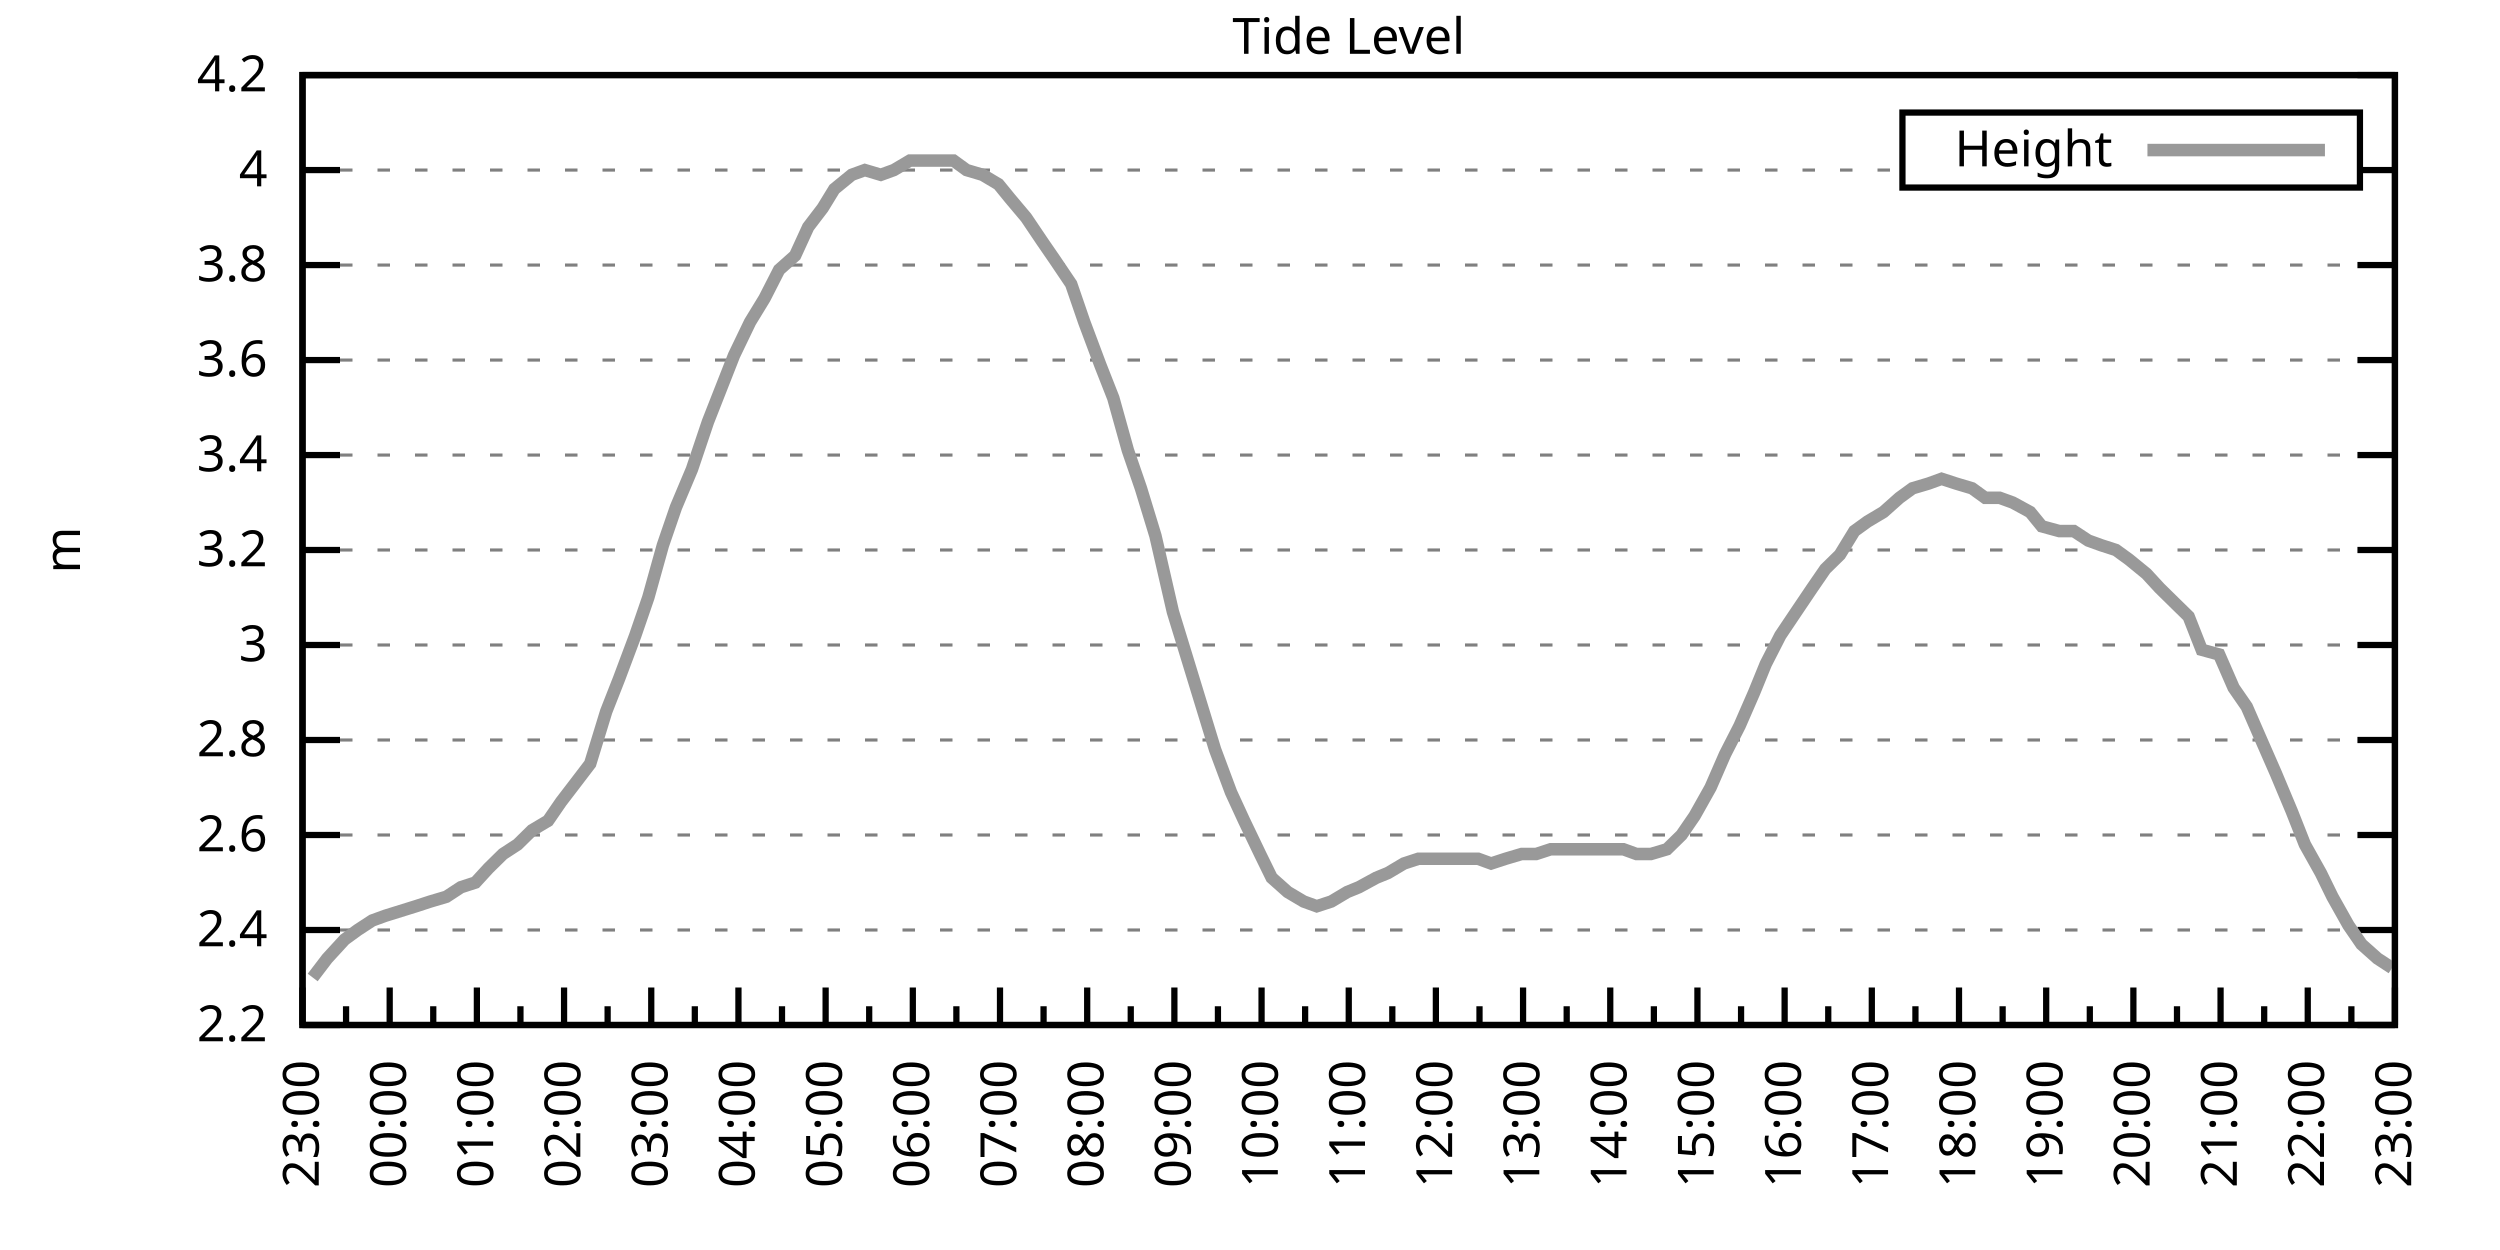
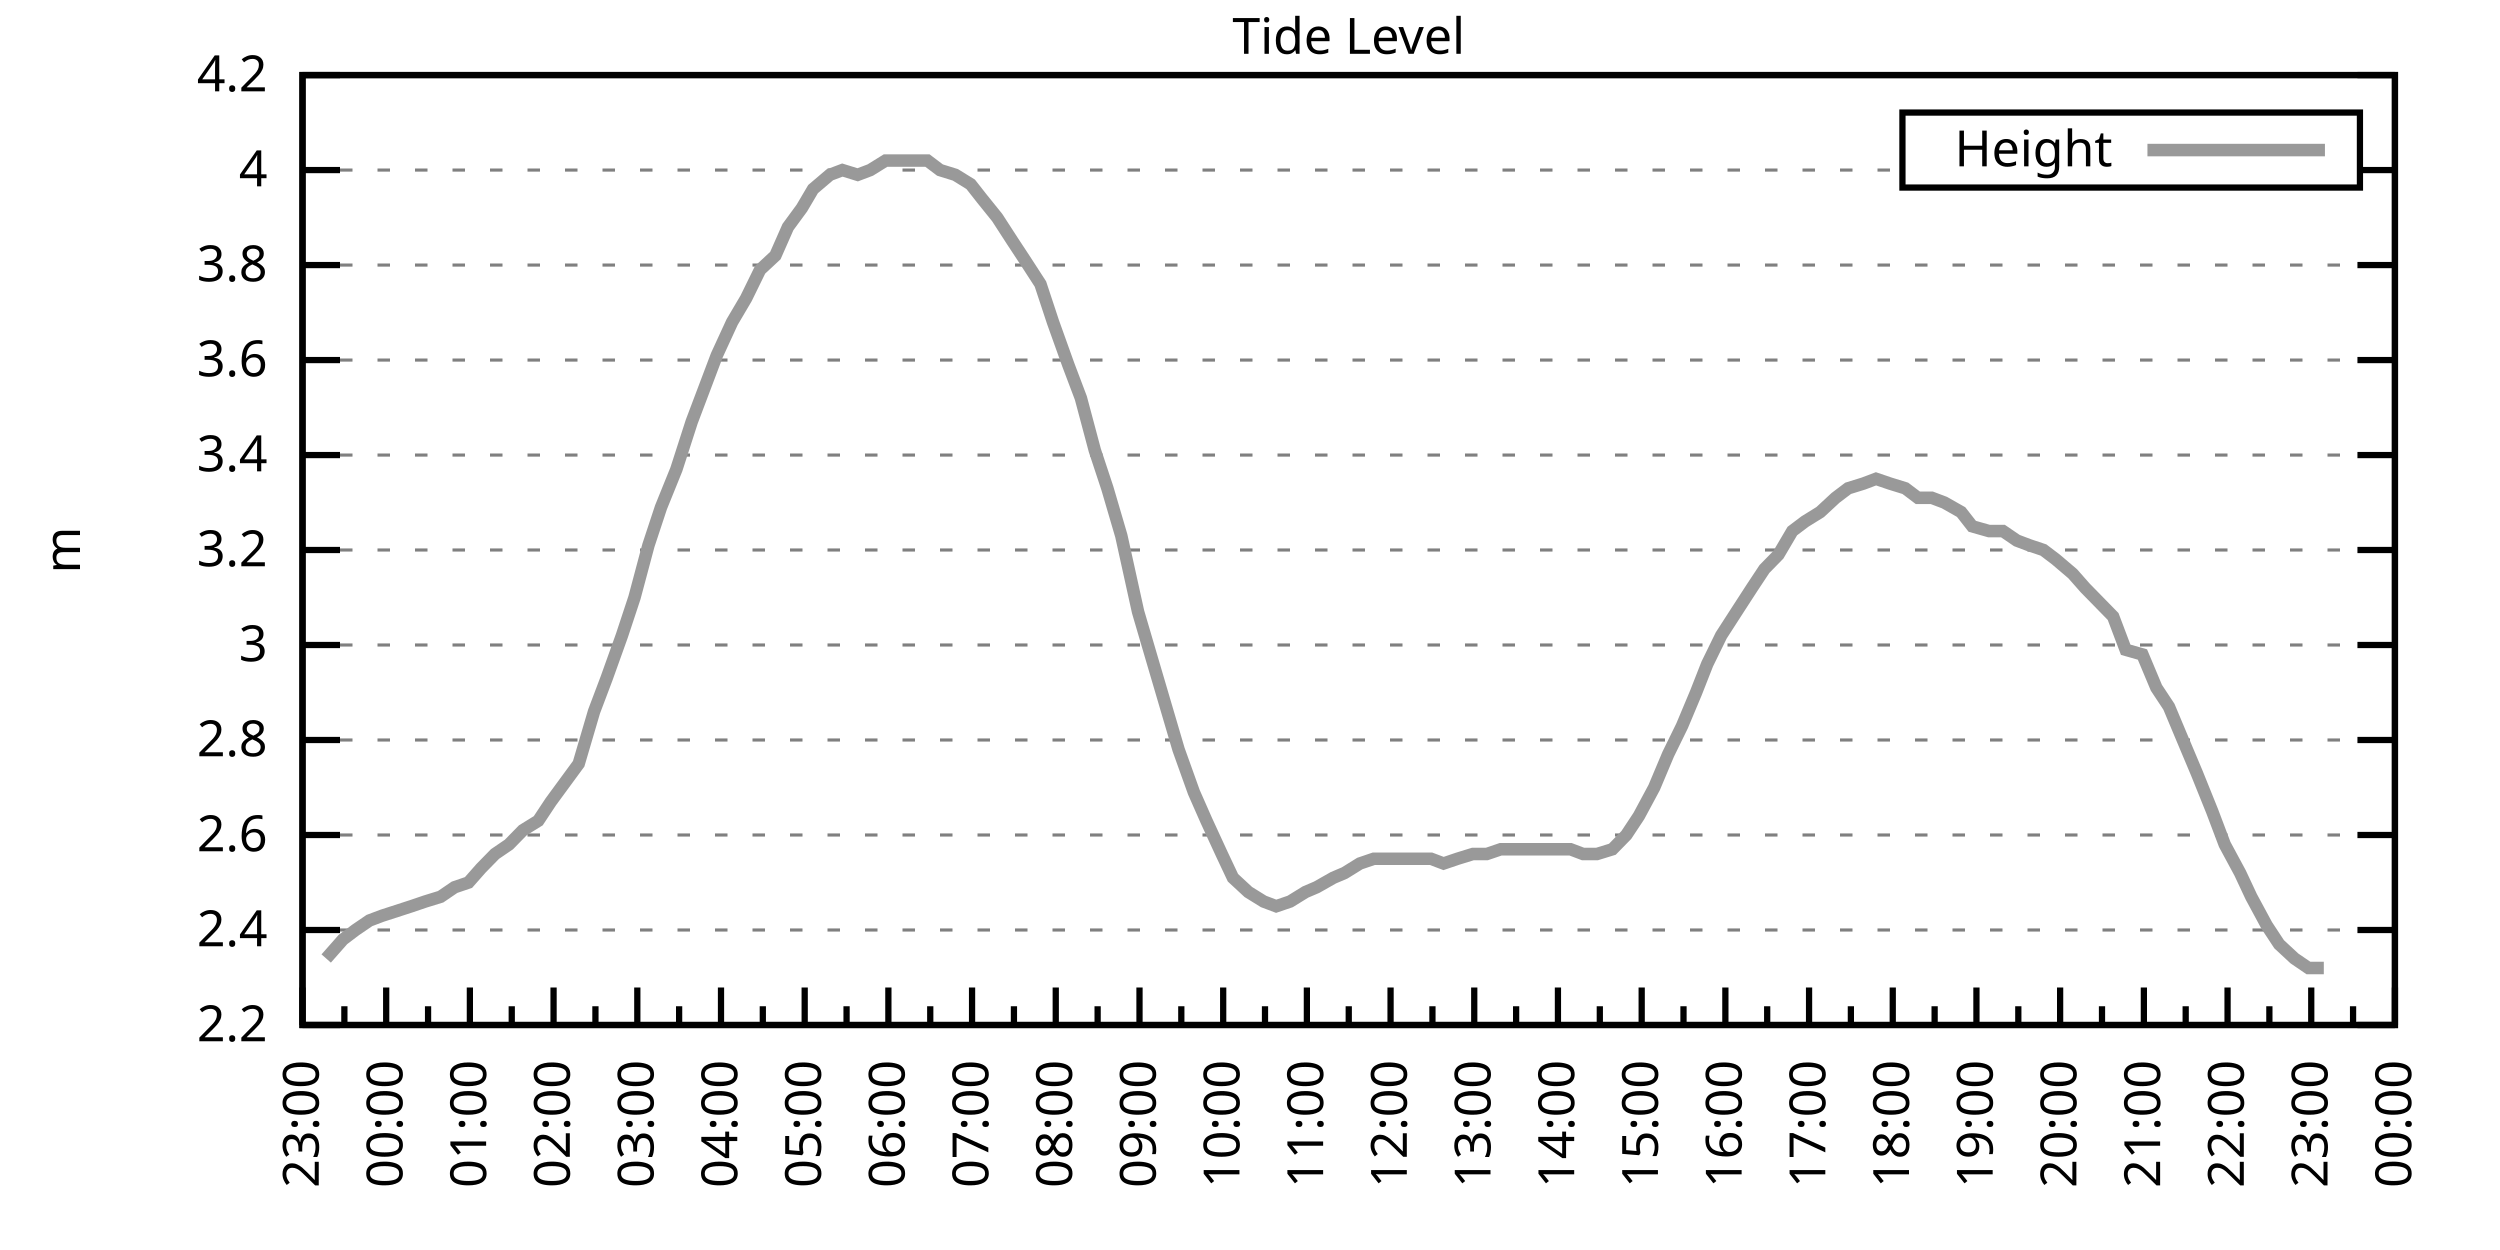
<svg xmlns="http://www.w3.org/2000/svg" xmlns:xlink="http://www.w3.org/1999/xlink" width="400" height="200" viewBox="0 0 400 200">
  <g id="gnuplot_canvas">
    <rect x="0" y="0" width="400" height="200" fill="none" />
    <defs>
      <circle id="gpDot" r="0.5" stroke-width="0.5" stroke="currentColor" />
      <path id="gpPt0" stroke-width="0.333" stroke="currentColor" d="M-1,0 h2 M0,-1 v2" />
      <path id="gpPt1" stroke-width="0.333" stroke="currentColor" d="M-1,-1 L1,1 M1,-1 L-1,1" />
      <path id="gpPt2" stroke-width="0.333" stroke="currentColor" d="M-1,0 L1,0 M0,-1 L0,1 M-1,-1 L1,1 M-1,1 L1,-1" />
      <rect id="gpPt3" stroke-width="0.333" stroke="currentColor" x="-1" y="-1" width="2" height="2" />
      <rect id="gpPt4" stroke-width="0.333" stroke="currentColor" fill="currentColor" x="-1" y="-1" width="2" height="2" />
      <circle id="gpPt5" stroke-width="0.333" stroke="currentColor" cx="0" cy="0" r="1" />
      <use xlink:href="#gpPt5" id="gpPt6" fill="currentColor" stroke="none" />
      <path id="gpPt7" stroke-width="0.333" stroke="currentColor" d="M0,-1.33 L-1.33,0.67 L1.33,0.67 z" />
      <use xlink:href="#gpPt7" id="gpPt8" fill="currentColor" stroke="none" />
      <use xlink:href="#gpPt7" id="gpPt9" stroke="currentColor" transform="rotate(180)" />
      <use xlink:href="#gpPt9" id="gpPt10" fill="currentColor" stroke="none" />
      <use xlink:href="#gpPt3" id="gpPt11" stroke="currentColor" transform="rotate(45)" />
      <use xlink:href="#gpPt11" id="gpPt12" fill="currentColor" stroke="none" />
      <path id="gpPt13" stroke-width="0.333" stroke="currentColor" d="M0,1.330 L1.265,0.411 L0.782,-1.067 L-0.782,-1.076 L-1.265,0.411 z" />
      <use xlink:href="#gpPt13" id="gpPt14" fill="currentColor" stroke="none" />
      <filter id="textbox" filterUnits="objectBoundingBox" x="0" y="0" height="1" width="1">
        <feFlood flood-color="white" flood-opacity="1" result="bgnd" />
        <feComposite in="SourceGraphic" in2="bgnd" operator="atop" />
      </filter>
      <filter id="greybox" filterUnits="objectBoundingBox" x="0" y="0" height="1" width="1">
        <feFlood flood-color="lightgrey" flood-opacity="1" result="grey" />
        <feComposite in="SourceGraphic" in2="grey" operator="atop" />
      </filter>
    </defs>
    <g fill="none" color="white" stroke="currentColor" stroke-width="1.00" stroke-linecap="butt" stroke-linejoin="miter">
</g>
    <g fill="none" color="black" stroke="currentColor" stroke-width="1.00" stroke-linecap="butt" stroke-linejoin="miter">
      <g stroke="none" shape-rendering="crispEdges">
        <polygon fill="rgb(255, 255, 255)" points="48.40,164.00 383.18,164.00 383.18,12.02 48.40,12.02 " />
      </g>
    </g>
    <g fill="none" color="black" stroke="currentColor" stroke-width="1.00" stroke-linecap="butt" stroke-linejoin="miter">
</g>
    <g fill="none" color="black" stroke="black" stroke-width="0.50" stroke-linecap="butt" stroke-linejoin="miter">
</g>
    <g fill="none" color="gray" stroke="currentColor" stroke-width="0.50" stroke-linecap="butt" stroke-linejoin="miter">
      <path stroke="gray" stroke-dasharray="2,4" class="gridline" d="M48.40,164.00 L383.19,164.00  " />
    </g>
    <g fill="none" color="gray" stroke="gray" stroke-width="1.00" stroke-linecap="butt" stroke-linejoin="miter">
</g>
    <g fill="none" color="black" stroke="currentColor" stroke-width="1.00" stroke-linecap="butt" stroke-linejoin="miter">
      <path stroke="black" d="M48.40,164.00 L54.40,164.00 M383.19,164.00 L377.19,164.00  " />
      <g transform="translate(42.80,166.60)" stroke="none" fill="black" font-family="Sans" font-size="8.00" text-anchor="end">
        <text>
          <tspan font-family="Sans"> 2.2</tspan>
        </text>
      </g>
    </g>
    <g fill="none" color="black" stroke="currentColor" stroke-width="1.00" stroke-linecap="butt" stroke-linejoin="miter">
</g>
    <g fill="none" color="black" stroke="black" stroke-width="0.50" stroke-linecap="butt" stroke-linejoin="miter">
</g>
    <g fill="none" color="gray" stroke="currentColor" stroke-width="0.50" stroke-linecap="butt" stroke-linejoin="miter">
      <path stroke="gray" stroke-dasharray="2,4" class="gridline" d="M48.40,148.80 L383.19,148.80  " />
    </g>
    <g fill="none" color="gray" stroke="gray" stroke-width="1.00" stroke-linecap="butt" stroke-linejoin="miter">
</g>
    <g fill="none" color="black" stroke="currentColor" stroke-width="1.00" stroke-linecap="butt" stroke-linejoin="miter">
      <path stroke="black" d="M48.40,148.80 L54.40,148.80 M383.19,148.80 L377.19,148.80  " />
      <g transform="translate(42.80,151.40)" stroke="none" fill="black" font-family="Sans" font-size="8.00" text-anchor="end">
        <text>
          <tspan font-family="Sans"> 2.4</tspan>
        </text>
      </g>
    </g>
    <g fill="none" color="black" stroke="currentColor" stroke-width="1.00" stroke-linecap="butt" stroke-linejoin="miter">
</g>
    <g fill="none" color="black" stroke="black" stroke-width="0.50" stroke-linecap="butt" stroke-linejoin="miter">
</g>
    <g fill="none" color="gray" stroke="currentColor" stroke-width="0.50" stroke-linecap="butt" stroke-linejoin="miter">
      <path stroke="gray" stroke-dasharray="2,4" class="gridline" d="M48.40,133.60 L383.19,133.60  " />
    </g>
    <g fill="none" color="gray" stroke="gray" stroke-width="1.00" stroke-linecap="butt" stroke-linejoin="miter">
</g>
    <g fill="none" color="black" stroke="currentColor" stroke-width="1.00" stroke-linecap="butt" stroke-linejoin="miter">
      <path stroke="black" d="M48.40,133.60 L54.40,133.60 M383.19,133.60 L377.19,133.60  " />
      <g transform="translate(42.80,136.20)" stroke="none" fill="black" font-family="Sans" font-size="8.00" text-anchor="end">
        <text>
          <tspan font-family="Sans"> 2.6</tspan>
        </text>
      </g>
    </g>
    <g fill="none" color="black" stroke="currentColor" stroke-width="1.00" stroke-linecap="butt" stroke-linejoin="miter">
</g>
    <g fill="none" color="black" stroke="black" stroke-width="0.50" stroke-linecap="butt" stroke-linejoin="miter">
</g>
    <g fill="none" color="gray" stroke="currentColor" stroke-width="0.50" stroke-linecap="butt" stroke-linejoin="miter">
      <path stroke="gray" stroke-dasharray="2,4" class="gridline" d="M48.40,118.40 L383.19,118.40  " />
    </g>
    <g fill="none" color="gray" stroke="gray" stroke-width="1.00" stroke-linecap="butt" stroke-linejoin="miter">
</g>
    <g fill="none" color="black" stroke="currentColor" stroke-width="1.00" stroke-linecap="butt" stroke-linejoin="miter">
      <path stroke="black" d="M48.40,118.40 L54.40,118.40 M383.19,118.40 L377.19,118.40  " />
      <g transform="translate(42.80,121.00)" stroke="none" fill="black" font-family="Sans" font-size="8.00" text-anchor="end">
        <text>
          <tspan font-family="Sans"> 2.8</tspan>
        </text>
      </g>
    </g>
    <g fill="none" color="black" stroke="currentColor" stroke-width="1.00" stroke-linecap="butt" stroke-linejoin="miter">
</g>
    <g fill="none" color="black" stroke="black" stroke-width="0.50" stroke-linecap="butt" stroke-linejoin="miter">
</g>
    <g fill="none" color="gray" stroke="currentColor" stroke-width="0.50" stroke-linecap="butt" stroke-linejoin="miter">
      <path stroke="gray" stroke-dasharray="2,4" class="gridline" d="M48.40,103.20 L383.19,103.20  " />
    </g>
    <g fill="none" color="gray" stroke="gray" stroke-width="1.00" stroke-linecap="butt" stroke-linejoin="miter">
</g>
    <g fill="none" color="black" stroke="currentColor" stroke-width="1.00" stroke-linecap="butt" stroke-linejoin="miter">
      <path stroke="black" d="M48.40,103.20 L54.40,103.20 M383.19,103.20 L377.19,103.20  " />
      <g transform="translate(42.80,105.80)" stroke="none" fill="black" font-family="Sans" font-size="8.00" text-anchor="end">
        <text>
          <tspan font-family="Sans"> 3</tspan>
        </text>
      </g>
    </g>
    <g fill="none" color="black" stroke="currentColor" stroke-width="1.00" stroke-linecap="butt" stroke-linejoin="miter">
</g>
    <g fill="none" color="black" stroke="black" stroke-width="0.50" stroke-linecap="butt" stroke-linejoin="miter">
</g>
    <g fill="none" color="gray" stroke="currentColor" stroke-width="0.50" stroke-linecap="butt" stroke-linejoin="miter">
      <path stroke="gray" stroke-dasharray="2,4" class="gridline" d="M48.40,88.00 L383.19,88.00  " />
    </g>
    <g fill="none" color="gray" stroke="gray" stroke-width="1.00" stroke-linecap="butt" stroke-linejoin="miter">
</g>
    <g fill="none" color="black" stroke="currentColor" stroke-width="1.00" stroke-linecap="butt" stroke-linejoin="miter">
      <path stroke="black" d="M48.40,88.00 L54.40,88.00 M383.19,88.00 L377.19,88.00  " />
      <g transform="translate(42.80,90.60)" stroke="none" fill="black" font-family="Sans" font-size="8.00" text-anchor="end">
        <text>
          <tspan font-family="Sans"> 3.2</tspan>
        </text>
      </g>
    </g>
    <g fill="none" color="black" stroke="currentColor" stroke-width="1.00" stroke-linecap="butt" stroke-linejoin="miter">
</g>
    <g fill="none" color="black" stroke="black" stroke-width="0.50" stroke-linecap="butt" stroke-linejoin="miter">
</g>
    <g fill="none" color="gray" stroke="currentColor" stroke-width="0.50" stroke-linecap="butt" stroke-linejoin="miter">
      <path stroke="gray" stroke-dasharray="2,4" class="gridline" d="M48.40,72.81 L383.19,72.81  " />
    </g>
    <g fill="none" color="gray" stroke="gray" stroke-width="1.00" stroke-linecap="butt" stroke-linejoin="miter">
</g>
    <g fill="none" color="black" stroke="currentColor" stroke-width="1.00" stroke-linecap="butt" stroke-linejoin="miter">
      <path stroke="black" d="M48.40,72.81 L54.40,72.81 M383.19,72.81 L377.19,72.81  " />
      <g transform="translate(42.80,75.41)" stroke="none" fill="black" font-family="Sans" font-size="8.00" text-anchor="end">
        <text>
          <tspan font-family="Sans"> 3.4</tspan>
        </text>
      </g>
    </g>
    <g fill="none" color="black" stroke="currentColor" stroke-width="1.00" stroke-linecap="butt" stroke-linejoin="miter">
</g>
    <g fill="none" color="black" stroke="black" stroke-width="0.50" stroke-linecap="butt" stroke-linejoin="miter">
</g>
    <g fill="none" color="gray" stroke="currentColor" stroke-width="0.50" stroke-linecap="butt" stroke-linejoin="miter">
      <path stroke="gray" stroke-dasharray="2,4" class="gridline" d="M48.40,57.61 L383.19,57.61  " />
    </g>
    <g fill="none" color="gray" stroke="gray" stroke-width="1.00" stroke-linecap="butt" stroke-linejoin="miter">
</g>
    <g fill="none" color="black" stroke="currentColor" stroke-width="1.00" stroke-linecap="butt" stroke-linejoin="miter">
      <path stroke="black" d="M48.40,57.61 L54.40,57.61 M383.19,57.61 L377.19,57.61  " />
      <g transform="translate(42.80,60.21)" stroke="none" fill="black" font-family="Sans" font-size="8.00" text-anchor="end">
        <text>
          <tspan font-family="Sans"> 3.6</tspan>
        </text>
      </g>
    </g>
    <g fill="none" color="black" stroke="currentColor" stroke-width="1.00" stroke-linecap="butt" stroke-linejoin="miter">
</g>
    <g fill="none" color="black" stroke="black" stroke-width="0.50" stroke-linecap="butt" stroke-linejoin="miter">
</g>
    <g fill="none" color="gray" stroke="currentColor" stroke-width="0.50" stroke-linecap="butt" stroke-linejoin="miter">
      <path stroke="gray" stroke-dasharray="2,4" class="gridline" d="M48.40,42.41 L383.19,42.41  " />
    </g>
    <g fill="none" color="gray" stroke="gray" stroke-width="1.00" stroke-linecap="butt" stroke-linejoin="miter">
</g>
    <g fill="none" color="black" stroke="currentColor" stroke-width="1.00" stroke-linecap="butt" stroke-linejoin="miter">
      <path stroke="black" d="M48.40,42.41 L54.40,42.41 M383.19,42.41 L377.19,42.41  " />
      <g transform="translate(42.80,45.01)" stroke="none" fill="black" font-family="Sans" font-size="8.00" text-anchor="end">
        <text>
          <tspan font-family="Sans"> 3.8</tspan>
        </text>
      </g>
    </g>
    <g fill="none" color="black" stroke="currentColor" stroke-width="1.00" stroke-linecap="butt" stroke-linejoin="miter">
</g>
    <g fill="none" color="black" stroke="black" stroke-width="0.50" stroke-linecap="butt" stroke-linejoin="miter">
</g>
    <g fill="none" color="gray" stroke="currentColor" stroke-width="0.50" stroke-linecap="butt" stroke-linejoin="miter">
      <path stroke="gray" stroke-dasharray="2,4" class="gridline" d="M48.40,27.21 L304.39,27.21 M377.59,27.21 L383.19,27.21  " />
    </g>
    <g fill="none" color="gray" stroke="gray" stroke-width="1.00" stroke-linecap="butt" stroke-linejoin="miter">
</g>
    <g fill="none" color="black" stroke="currentColor" stroke-width="1.00" stroke-linecap="butt" stroke-linejoin="miter">
      <path stroke="black" d="M48.40,27.21 L54.40,27.21 M383.19,27.21 L377.19,27.21  " />
      <g transform="translate(42.80,29.81)" stroke="none" fill="black" font-family="Sans" font-size="8.00" text-anchor="end">
        <text>
          <tspan font-family="Sans"> 4</tspan>
        </text>
      </g>
    </g>
    <g fill="none" color="black" stroke="currentColor" stroke-width="1.00" stroke-linecap="butt" stroke-linejoin="miter">
</g>
    <g fill="none" color="black" stroke="black" stroke-width="0.50" stroke-linecap="butt" stroke-linejoin="miter">
</g>
    <g fill="none" color="gray" stroke="currentColor" stroke-width="0.50" stroke-linecap="butt" stroke-linejoin="miter">
      <path stroke="gray" stroke-dasharray="2,4" class="gridline" d="M48.40,12.01 L383.19,12.01  " />
    </g>
    <g fill="none" color="gray" stroke="gray" stroke-width="1.00" stroke-linecap="butt" stroke-linejoin="miter">
</g>
    <g fill="none" color="black" stroke="currentColor" stroke-width="1.00" stroke-linecap="butt" stroke-linejoin="miter">
      <path stroke="black" d="M48.40,12.01 L54.40,12.01 M383.19,12.01 L377.19,12.01  " />
      <g transform="translate(42.80,14.61)" stroke="none" fill="black" font-family="Sans" font-size="8.00" text-anchor="end">
        <text>
          <tspan font-family="Sans"> 4.2</tspan>
        </text>
      </g>
    </g>
    <g fill="none" color="black" stroke="currentColor" stroke-width="1.00" stroke-linecap="butt" stroke-linejoin="miter">
      <path stroke="black" d="M48.40,164.00 L48.40,158.00  " />
      <g transform="translate(51.00,169.60) rotate(270)" stroke="none" fill="black" font-family="Sans" font-size="8.00" text-anchor="end">
        <text>
          <tspan font-family="Sans">23:00</tspan>
        </text>
      </g>
    </g>
    <g fill="none" color="black" stroke="currentColor" stroke-width="1.00" stroke-linecap="butt" stroke-linejoin="miter">
-       <path stroke="black" d="M55.37,164.00 L55.37,161.00 M62.35,164.00 L62.35,158.00  " />
-       <g transform="translate(64.95,169.60) rotate(270)" stroke="none" fill="black" font-family="Sans" font-size="8.00" text-anchor="end">
+       <path stroke="black" d="M55.10,164.00 L55.10,161.00 M61.79,164.00 L61.79,158.00  " />
+       <g transform="translate(64.39,169.60) rotate(270)" stroke="none" fill="black" font-family="Sans" font-size="8.00" text-anchor="end">
        <text>
          <tspan font-family="Sans">00:00</tspan>
        </text>
      </g>
    </g>
    <g fill="none" color="black" stroke="currentColor" stroke-width="1.00" stroke-linecap="butt" stroke-linejoin="miter">
-       <path stroke="black" d="M69.32,164.00 L69.32,161.00 M76.30,164.00 L76.30,158.00  " />
-       <g transform="translate(78.90,169.60) rotate(270)" stroke="none" fill="black" font-family="Sans" font-size="8.00" text-anchor="end">
+       <path stroke="black" d="M68.49,164.00 L68.49,161.00 M75.18,164.00 L75.18,158.00  " />
+       <g transform="translate(77.78,169.60) rotate(270)" stroke="none" fill="black" font-family="Sans" font-size="8.00" text-anchor="end">
        <text>
          <tspan font-family="Sans">01:00</tspan>
        </text>
      </g>
    </g>
    <g fill="none" color="black" stroke="currentColor" stroke-width="1.00" stroke-linecap="butt" stroke-linejoin="miter">
-       <path stroke="black" d="M83.27,164.00 L83.27,161.00 M90.25,164.00 L90.25,158.00  " />
-       <g transform="translate(92.85,169.60) rotate(270)" stroke="none" fill="black" font-family="Sans" font-size="8.00" text-anchor="end">
+       <path stroke="black" d="M81.88,164.00 L81.88,161.00 M88.57,164.00 L88.57,158.00  " />
+       <g transform="translate(91.17,169.60) rotate(270)" stroke="none" fill="black" font-family="Sans" font-size="8.00" text-anchor="end">
        <text>
          <tspan font-family="Sans">02:00</tspan>
        </text>
      </g>
    </g>
    <g fill="none" color="black" stroke="currentColor" stroke-width="1.00" stroke-linecap="butt" stroke-linejoin="miter">
-       <path stroke="black" d="M97.22,164.00 L97.22,161.00 M104.20,164.00 L104.20,158.00  " />
-       <g transform="translate(106.80,169.60) rotate(270)" stroke="none" fill="black" font-family="Sans" font-size="8.00" text-anchor="end">
+       <path stroke="black" d="M95.27,164.00 L95.27,161.00 M101.97,164.00 L101.97,158.00  " />
+       <g transform="translate(104.57,169.60) rotate(270)" stroke="none" fill="black" font-family="Sans" font-size="8.00" text-anchor="end">
        <text>
          <tspan font-family="Sans">03:00</tspan>
        </text>
      </g>
    </g>
    <g fill="none" color="black" stroke="currentColor" stroke-width="1.00" stroke-linecap="butt" stroke-linejoin="miter">
-       <path stroke="black" d="M111.17,164.00 L111.17,161.00 M118.15,164.00 L118.15,158.00  " />
-       <g transform="translate(120.75,169.60) rotate(270)" stroke="none" fill="black" font-family="Sans" font-size="8.00" text-anchor="end">
+       <path stroke="black" d="M108.66,164.00 L108.66,161.00 M115.36,164.00 L115.36,158.00  " />
+       <g transform="translate(117.96,169.60) rotate(270)" stroke="none" fill="black" font-family="Sans" font-size="8.00" text-anchor="end">
        <text>
          <tspan font-family="Sans">04:00</tspan>
        </text>
      </g>
    </g>
    <g fill="none" color="black" stroke="currentColor" stroke-width="1.00" stroke-linecap="butt" stroke-linejoin="miter">
-       <path stroke="black" d="M125.12,164.00 L125.12,161.00 M132.10,164.00 L132.10,158.00  " />
-       <g transform="translate(134.70,169.60) rotate(270)" stroke="none" fill="black" font-family="Sans" font-size="8.00" text-anchor="end">
+       <path stroke="black" d="M122.05,164.00 L122.05,161.00 M128.75,164.00 L128.75,158.00  " />
+       <g transform="translate(131.35,169.60) rotate(270)" stroke="none" fill="black" font-family="Sans" font-size="8.00" text-anchor="end">
        <text>
          <tspan font-family="Sans">05:00</tspan>
        </text>
      </g>
    </g>
    <g fill="none" color="black" stroke="currentColor" stroke-width="1.00" stroke-linecap="butt" stroke-linejoin="miter">
-       <path stroke="black" d="M139.07,164.00 L139.07,161.00 M146.05,164.00 L146.05,158.00  " />
-       <g transform="translate(148.65,169.60) rotate(270)" stroke="none" fill="black" font-family="Sans" font-size="8.00" text-anchor="end">
+       <path stroke="black" d="M135.45,164.00 L135.45,161.00 M142.14,164.00 L142.14,158.00  " />
+       <g transform="translate(144.74,169.60) rotate(270)" stroke="none" fill="black" font-family="Sans" font-size="8.00" text-anchor="end">
        <text>
          <tspan font-family="Sans">06:00</tspan>
        </text>
      </g>
    </g>
    <g fill="none" color="black" stroke="currentColor" stroke-width="1.00" stroke-linecap="butt" stroke-linejoin="miter">
-       <path stroke="black" d="M153.02,164.00 L153.02,161.00 M160.00,164.00 L160.00,158.00  " />
-       <g transform="translate(162.60,169.60) rotate(270)" stroke="none" fill="black" font-family="Sans" font-size="8.00" text-anchor="end">
+       <path stroke="black" d="M148.84,164.00 L148.84,161.00 M155.53,164.00 L155.53,158.00  " />
+       <g transform="translate(158.13,169.60) rotate(270)" stroke="none" fill="black" font-family="Sans" font-size="8.00" text-anchor="end">
        <text>
          <tspan font-family="Sans">07:00</tspan>
        </text>
      </g>
    </g>
    <g fill="none" color="black" stroke="currentColor" stroke-width="1.00" stroke-linecap="butt" stroke-linejoin="miter">
-       <path stroke="black" d="M166.97,164.00 L166.97,161.00 M173.95,164.00 L173.95,158.00  " />
-       <g transform="translate(176.55,169.60) rotate(270)" stroke="none" fill="black" font-family="Sans" font-size="8.00" text-anchor="end">
+       <path stroke="black" d="M162.23,164.00 L162.23,161.00 M168.92,164.00 L168.92,158.00  " />
+       <g transform="translate(171.52,169.60) rotate(270)" stroke="none" fill="black" font-family="Sans" font-size="8.00" text-anchor="end">
        <text>
          <tspan font-family="Sans">08:00</tspan>
        </text>
      </g>
    </g>
    <g fill="none" color="black" stroke="currentColor" stroke-width="1.00" stroke-linecap="butt" stroke-linejoin="miter">
-       <path stroke="black" d="M180.92,164.00 L180.92,161.00 M187.90,164.00 L187.90,158.00  " />
-       <g transform="translate(190.50,169.60) rotate(270)" stroke="none" fill="black" font-family="Sans" font-size="8.00" text-anchor="end">
+       <path stroke="black" d="M175.62,164.00 L175.62,161.00 M182.32,164.00 L182.32,158.00  " />
+       <g transform="translate(184.92,169.60) rotate(270)" stroke="none" fill="black" font-family="Sans" font-size="8.00" text-anchor="end">
        <text>
          <tspan font-family="Sans">09:00</tspan>
        </text>
      </g>
    </g>
    <g fill="none" color="black" stroke="currentColor" stroke-width="1.00" stroke-linecap="butt" stroke-linejoin="miter">
-       <path stroke="black" d="M194.87,164.00 L194.87,161.00 M201.85,164.00 L201.85,158.00  " />
-       <g transform="translate(204.45,169.60) rotate(270)" stroke="none" fill="black" font-family="Sans" font-size="8.00" text-anchor="end">
+       <path stroke="black" d="M189.01,164.00 L189.01,161.00 M195.71,164.00 L195.71,158.00  " />
+       <g transform="translate(198.31,169.60) rotate(270)" stroke="none" fill="black" font-family="Sans" font-size="8.00" text-anchor="end">
        <text>
          <tspan font-family="Sans">10:00</tspan>
        </text>
      </g>
    </g>
    <g fill="none" color="black" stroke="currentColor" stroke-width="1.00" stroke-linecap="butt" stroke-linejoin="miter">
-       <path stroke="black" d="M208.82,164.00 L208.82,161.00 M215.80,164.00 L215.80,158.00  " />
-       <g transform="translate(218.40,169.60) rotate(270)" stroke="none" fill="black" font-family="Sans" font-size="8.00" text-anchor="end">
+       <path stroke="black" d="M202.40,164.00 L202.40,161.00 M209.10,164.00 L209.10,158.00  " />
+       <g transform="translate(211.70,169.60) rotate(270)" stroke="none" fill="black" font-family="Sans" font-size="8.00" text-anchor="end">
        <text>
          <tspan font-family="Sans">11:00</tspan>
        </text>
      </g>
    </g>
    <g fill="none" color="black" stroke="currentColor" stroke-width="1.00" stroke-linecap="butt" stroke-linejoin="miter">
-       <path stroke="black" d="M222.77,164.00 L222.77,161.00 M229.74,164.00 L229.74,158.00  " />
-       <g transform="translate(232.34,169.60) rotate(270)" stroke="none" fill="black" font-family="Sans" font-size="8.00" text-anchor="end">
+       <path stroke="black" d="M215.80,164.00 L215.80,161.00 M222.49,164.00 L222.49,158.00  " />
+       <g transform="translate(225.09,169.60) rotate(270)" stroke="none" fill="black" font-family="Sans" font-size="8.00" text-anchor="end">
        <text>
          <tspan font-family="Sans">12:00</tspan>
        </text>
      </g>
    </g>
    <g fill="none" color="black" stroke="currentColor" stroke-width="1.00" stroke-linecap="butt" stroke-linejoin="miter">
-       <path stroke="black" d="M236.72,164.00 L236.72,161.00 M243.69,164.00 L243.69,158.00  " />
-       <g transform="translate(246.29,169.60) rotate(270)" stroke="none" fill="black" font-family="Sans" font-size="8.00" text-anchor="end">
+       <path stroke="black" d="M229.19,164.00 L229.19,161.00 M235.88,164.00 L235.88,158.00  " />
+       <g transform="translate(238.48,169.60) rotate(270)" stroke="none" fill="black" font-family="Sans" font-size="8.00" text-anchor="end">
        <text>
          <tspan font-family="Sans">13:00</tspan>
        </text>
      </g>
    </g>
    <g fill="none" color="black" stroke="currentColor" stroke-width="1.00" stroke-linecap="butt" stroke-linejoin="miter">
-       <path stroke="black" d="M250.67,164.00 L250.67,161.00 M257.64,164.00 L257.64,158.00  " />
-       <g transform="translate(260.24,169.60) rotate(270)" stroke="none" fill="black" font-family="Sans" font-size="8.00" text-anchor="end">
+       <path stroke="black" d="M242.58,164.00 L242.58,161.00 M249.27,164.00 L249.27,158.00  " />
+       <g transform="translate(251.87,169.60) rotate(270)" stroke="none" fill="black" font-family="Sans" font-size="8.00" text-anchor="end">
        <text>
          <tspan font-family="Sans">14:00</tspan>
        </text>
      </g>
    </g>
    <g fill="none" color="black" stroke="currentColor" stroke-width="1.00" stroke-linecap="butt" stroke-linejoin="miter">
-       <path stroke="black" d="M264.62,164.00 L264.62,161.00 M271.59,164.00 L271.59,158.00  " />
-       <g transform="translate(274.19,169.60) rotate(270)" stroke="none" fill="black" font-family="Sans" font-size="8.00" text-anchor="end">
+       <path stroke="black" d="M255.97,164.00 L255.97,161.00 M262.67,164.00 L262.67,158.00  " />
+       <g transform="translate(265.27,169.60) rotate(270)" stroke="none" fill="black" font-family="Sans" font-size="8.00" text-anchor="end">
        <text>
          <tspan font-family="Sans">15:00</tspan>
        </text>
      </g>
    </g>
    <g fill="none" color="black" stroke="currentColor" stroke-width="1.00" stroke-linecap="butt" stroke-linejoin="miter">
-       <path stroke="black" d="M278.57,164.00 L278.57,161.00 M285.54,164.00 L285.54,158.00  " />
-       <g transform="translate(288.14,169.60) rotate(270)" stroke="none" fill="black" font-family="Sans" font-size="8.00" text-anchor="end">
+       <path stroke="black" d="M269.36,164.00 L269.36,161.00 M276.06,164.00 L276.06,158.00  " />
+       <g transform="translate(278.66,169.60) rotate(270)" stroke="none" fill="black" font-family="Sans" font-size="8.00" text-anchor="end">
        <text>
          <tspan font-family="Sans">16:00</tspan>
        </text>
      </g>
    </g>
    <g fill="none" color="black" stroke="currentColor" stroke-width="1.00" stroke-linecap="butt" stroke-linejoin="miter">
-       <path stroke="black" d="M292.52,164.00 L292.52,161.00 M299.49,164.00 L299.49,158.00  " />
-       <g transform="translate(302.09,169.60) rotate(270)" stroke="none" fill="black" font-family="Sans" font-size="8.00" text-anchor="end">
+       <path stroke="black" d="M282.75,164.00 L282.75,161.00 M289.45,164.00 L289.45,158.00  " />
+       <g transform="translate(292.05,169.60) rotate(270)" stroke="none" fill="black" font-family="Sans" font-size="8.00" text-anchor="end">
        <text>
          <tspan font-family="Sans">17:00</tspan>
        </text>
      </g>
    </g>
    <g fill="none" color="black" stroke="currentColor" stroke-width="1.00" stroke-linecap="butt" stroke-linejoin="miter">
-       <path stroke="black" d="M306.47,164.00 L306.47,161.00 M313.44,164.00 L313.44,158.00  " />
-       <g transform="translate(316.04,169.60) rotate(270)" stroke="none" fill="black" font-family="Sans" font-size="8.00" text-anchor="end">
+       <path stroke="black" d="M296.14,164.00 L296.14,161.00 M302.84,164.00 L302.84,158.00  " />
+       <g transform="translate(305.44,169.60) rotate(270)" stroke="none" fill="black" font-family="Sans" font-size="8.00" text-anchor="end">
        <text>
          <tspan font-family="Sans">18:00</tspan>
        </text>
      </g>
    </g>
    <g fill="none" color="black" stroke="currentColor" stroke-width="1.00" stroke-linecap="butt" stroke-linejoin="miter">
-       <path stroke="black" d="M320.42,164.00 L320.42,161.00 M327.39,164.00 L327.39,158.00  " />
-       <g transform="translate(329.99,169.60) rotate(270)" stroke="none" fill="black" font-family="Sans" font-size="8.00" text-anchor="end">
+       <path stroke="black" d="M309.54,164.00 L309.54,161.00 M316.23,164.00 L316.23,158.00  " />
+       <g transform="translate(318.83,169.60) rotate(270)" stroke="none" fill="black" font-family="Sans" font-size="8.00" text-anchor="end">
        <text>
          <tspan font-family="Sans">19:00</tspan>
        </text>
      </g>
    </g>
    <g fill="none" color="black" stroke="currentColor" stroke-width="1.00" stroke-linecap="butt" stroke-linejoin="miter">
-       <path stroke="black" d="M334.37,164.00 L334.37,161.00 M341.34,164.00 L341.34,158.00  " />
-       <g transform="translate(343.94,169.60) rotate(270)" stroke="none" fill="black" font-family="Sans" font-size="8.00" text-anchor="end">
+       <path stroke="black" d="M322.93,164.00 L322.93,161.00 M329.62,164.00 L329.62,158.00  " />
+       <g transform="translate(332.22,169.60) rotate(270)" stroke="none" fill="black" font-family="Sans" font-size="8.00" text-anchor="end">
        <text>
          <tspan font-family="Sans">20:00</tspan>
        </text>
      </g>
    </g>
    <g fill="none" color="black" stroke="currentColor" stroke-width="1.00" stroke-linecap="butt" stroke-linejoin="miter">
-       <path stroke="black" d="M348.32,164.00 L348.32,161.00 M355.29,164.00 L355.29,158.00  " />
-       <g transform="translate(357.89,169.60) rotate(270)" stroke="none" fill="black" font-family="Sans" font-size="8.00" text-anchor="end">
+       <path stroke="black" d="M336.32,164.00 L336.32,161.00 M343.02,164.00 L343.02,158.00  " />
+       <g transform="translate(345.62,169.60) rotate(270)" stroke="none" fill="black" font-family="Sans" font-size="8.00" text-anchor="end">
        <text>
          <tspan font-family="Sans">21:00</tspan>
        </text>
      </g>
    </g>
    <g fill="none" color="black" stroke="currentColor" stroke-width="1.00" stroke-linecap="butt" stroke-linejoin="miter">
-       <path stroke="black" d="M362.27,164.00 L362.27,161.00 M369.24,164.00 L369.24,158.00  " />
-       <g transform="translate(371.84,169.60) rotate(270)" stroke="none" fill="black" font-family="Sans" font-size="8.00" text-anchor="end">
+       <path stroke="black" d="M349.71,164.00 L349.71,161.00 M356.41,164.00 L356.41,158.00  " />
+       <g transform="translate(359.01,169.60) rotate(270)" stroke="none" fill="black" font-family="Sans" font-size="8.00" text-anchor="end">
        <text>
          <tspan font-family="Sans">22:00</tspan>
        </text>
      </g>
    </g>
    <g fill="none" color="black" stroke="currentColor" stroke-width="1.00" stroke-linecap="butt" stroke-linejoin="miter">
-       <path stroke="black" d="M376.22,164.00 L376.22,161.00 M383.19,164.00 L383.19,158.00  " />
+       <path stroke="black" d="M363.10,164.00 L363.10,161.00 M369.80,164.00 L369.80,158.00  " />
+       <g transform="translate(372.40,169.60) rotate(270)" stroke="none" fill="black" font-family="Sans" font-size="8.00" text-anchor="end">
+         <text>
+           <tspan font-family="Sans">23:00</tspan>
+         </text>
+       </g>
+     </g>
+     <g fill="none" color="black" stroke="currentColor" stroke-width="1.00" stroke-linecap="butt" stroke-linejoin="miter">
+       <path stroke="black" d="M376.49,164.00 L376.49,161.00 M383.19,164.00 L383.19,158.00  " />
      <g transform="translate(385.79,169.60) rotate(270)" stroke="none" fill="black" font-family="Sans" font-size="8.00" text-anchor="end">
        <text>
-           <tspan font-family="Sans">23:00</tspan>
+           <tspan font-family="Sans">00:00</tspan>
        </text>
      </g>
    </g>
    <g fill="none" color="black" stroke="currentColor" stroke-width="1.00" stroke-linecap="butt" stroke-linejoin="miter">
</g>
    <g fill="none" color="black" stroke="currentColor" stroke-width="1.00" stroke-linecap="butt" stroke-linejoin="miter">
      <path stroke="black" d="M48.40,12.01 L48.40,164.00 L383.19,164.00 L383.19,12.01 L48.40,12.01 Z  " />
    </g>
    <g fill="none" color="black" stroke="currentColor" stroke-width="1.00" stroke-linecap="butt" stroke-linejoin="miter">
      <g transform="translate(12.80,88.01) rotate(270)" stroke="none" fill="black" font-family="Sans" font-size="8.00" text-anchor="middle">
        <text>
          <tspan font-family="Sans">m</tspan>
        </text>
      </g>
    </g>
    <g fill="none" color="black" stroke="currentColor" stroke-width="1.00" stroke-linecap="butt" stroke-linejoin="miter">
</g>
    <g fill="none" color="black" stroke="currentColor" stroke-width="1.00" stroke-linecap="butt" stroke-linejoin="miter">
      <path stroke="black" d="M304.39,30.01 L304.39,18.01 L377.59,18.01 L377.59,30.01 L304.39,30.01 Z  " />
    </g>
    <g id="Tide_level_plot_1">
      <g fill="none" color="white" stroke="black" stroke-width="2.00" stroke-linecap="butt" stroke-linejoin="miter">
</g>
      <g fill="none" color="black" stroke="currentColor" stroke-width="2.00" stroke-linecap="butt" stroke-linejoin="miter">
        <g transform="translate(337.99,26.61)" stroke="none" fill="black" font-family="Sans" font-size="8.00" text-anchor="end">
          <text>
            <tspan font-family="Sans">Height</tspan>
          </text>
        </g>
      </g>
      <g fill="none" color="black" stroke="currentColor" stroke-width="2.00" stroke-linecap="butt" stroke-linejoin="miter">
-         <path stroke="rgb(153, 153, 153)" d="M343.59,24.01 L371.99,24.01 M50.03,156.40 L52.35,153.36 L55.14,150.32 L57.23,148.80 L59.56,147.28 L61.65,146.52   L66.53,145.00 L68.86,144.24 L71.42,143.48 L73.74,141.96 L76.07,141.20 L78.16,138.92 L80.48,136.64 L82.81,135.12   L85.13,132.84 L87.69,131.32 L89.78,128.28 L92.11,125.24 L94.43,122.20 L96.99,113.84 L99.08,108.52 L101.64,101.68   L103.73,95.60 L106.06,87.25 L108.15,81.17 L110.71,75.09 L113.27,67.49 L115.36,62.17 L117.45,56.85 L120.01,51.53   L122.33,47.73 L124.66,43.17 L127.22,40.89 L129.31,36.33 L131.63,33.29 L133.49,30.25 L136.28,27.97 L138.37,27.21   L140.93,27.97 L143.02,27.21 L145.58,25.69 L147.91,25.69 L150.46,25.69 L152.56,25.69 L154.65,27.21 L157.21,27.97   L159.76,29.49 L161.62,31.77 L164.18,34.81 L166.74,38.61 L168.83,41.65 L171.39,45.45 L173.48,51.53 L176.04,58.37   L178.13,63.69 L180.46,72.05 L182.55,78.13 L184.87,85.73 L187.66,97.88 L189.99,105.48 L191.85,111.56 L194.41,119.92   L196.96,126.76 L199.06,131.32 L201.61,136.64 L203.47,140.44 L206.03,142.72 L208.59,144.24 L210.68,145.00 L213.01,144.24   L215.56,142.72 L217.42,141.96 L220.21,140.44 L222.07,139.68 L224.63,138.16 L226.95,137.40 L229.28,137.40 L231.60,137.40   L233.93,137.40 L236.49,137.40 L238.58,138.16 L240.90,137.40 L243.46,136.64 L245.79,136.64 L248.11,135.88 L250.44,135.88   L252.53,135.88 L254.62,135.88 L257.41,135.88 L259.74,135.88 L261.83,136.64 L264.15,136.64 L266.71,135.88 L269.04,133.60   L271.13,130.56 L273.69,126.00 L276.01,120.68 L278.34,116.12 L280.66,110.80 L282.52,106.24 L284.85,101.68 L287.40,97.88   L289.96,94.08 L292.05,91.04 L294.38,88.76 L296.70,84.97 L298.80,83.45 L301.35,81.93 L303.91,79.65 L306.00,78.13   L308.56,77.37 L310.65,76.61 L312.98,77.37 L315.53,78.13 L317.63,79.65 L319.95,79.65 L322.04,80.41 L324.83,81.93   L326.69,84.21 L329.48,84.97 L331.81,84.97 L334.13,86.49 L336.23,87.25 L338.55,88.00 L340.64,89.52 L343.43,91.80   L345.53,94.08 L347.85,96.36 L350.18,98.64 L352.27,103.96 L355.06,104.72 L357.38,110.04 L359.48,113.08 L361.80,118.40   L364.13,123.72 L366.68,129.80 L368.78,135.12 L371.33,139.68 L373.19,143.48 L375.75,148.04 L377.84,151.08 L380.40,153.36   L382.73,154.88  " />
+         <path stroke="rgb(153, 153, 153)" d="M343.59,24.01 L371.99,24.01 M52.19,153.36 L54.87,150.32 L56.88,148.80 L59.11,147.28 L61.12,146.52 L65.81,145.00   L68.04,144.24 L70.50,143.48 L72.73,141.96 L74.96,141.20 L76.97,138.92 L79.20,136.64 L81.43,135.12 L83.66,132.84   L86.12,131.32 L88.13,128.28 L90.36,125.24 L92.59,122.20 L95.05,113.84 L97.06,108.52 L99.51,101.68 L101.52,95.60   L103.75,87.25 L105.76,81.17 L108.22,75.09 L110.67,67.49 L112.68,62.17 L114.69,56.85 L117.14,51.53 L119.38,47.73   L121.61,43.17 L124.06,40.89 L126.07,36.33 L128.30,33.29 L130.09,30.25 L132.77,27.97 L134.78,27.21 L137.23,27.97   L139.24,27.21 L141.69,25.69 L143.93,25.69 L146.38,25.69 L148.39,25.69 L150.40,27.21 L152.85,27.97 L155.31,29.49   L157.10,31.77 L159.55,34.81 L162.01,38.61 L164.01,41.65 L166.47,45.45 L168.48,51.53 L170.93,58.37 L172.94,63.69   L175.17,72.05 L177.18,78.13 L179.41,85.73 L182.09,97.88 L184.32,105.48 L186.11,111.56 L188.57,119.92 L191.02,126.76   L193.03,131.32 L195.48,136.64 L197.27,140.44 L199.73,142.72 L202.18,144.24 L204.19,145.00 L206.42,144.24 L208.88,142.72   L210.66,141.96 L213.34,140.44 L215.13,139.68 L217.58,138.16 L219.81,137.40 L222.04,137.40 L224.28,137.40 L226.51,137.40   L228.96,137.40 L230.97,138.16 L233.20,137.40 L235.66,136.64 L237.89,136.64 L240.12,135.88 L242.36,135.88 L244.36,135.88   L246.37,135.88 L249.05,135.88 L251.28,135.88 L253.29,136.64 L255.52,136.64 L257.98,135.88 L260.21,133.60 L262.22,130.56   L264.67,126.00 L266.91,120.68 L269.14,116.12 L271.37,110.80 L273.16,106.24 L275.39,101.68 L277.84,97.88 L280.30,94.08   L282.31,91.04 L284.54,88.76 L286.77,84.97 L288.78,83.45 L291.23,81.93 L293.69,79.65 L295.70,78.13 L298.15,77.37   L300.16,76.61 L302.39,77.37 L304.85,78.13 L306.86,79.65 L309.09,79.65 L311.10,80.41 L313.78,81.93 L315.56,84.21   L318.24,84.97 L320.47,84.97 L322.70,86.49 L324.71,87.25 L326.95,88.00 L328.95,89.52 L331.63,91.80 L333.64,94.08   L335.87,96.36 L338.10,98.64 L340.11,103.96 L342.79,104.72 L345.02,110.04 L347.03,113.08 L349.26,118.40 L351.50,123.72   L353.95,129.80 L355.96,135.12 L358.42,139.68 L360.20,143.48 L362.66,148.04 L364.66,151.08 L367.12,153.36 L369.35,154.88   L371.81,154.88  " />
      </g>
    </g>
    <g fill="none" color="black" stroke="currentColor" stroke-width="2.00" stroke-linecap="butt" stroke-linejoin="miter">
</g>
    <g fill="none" color="black" stroke="black" stroke-width="1.00" stroke-linecap="butt" stroke-linejoin="miter">
</g>
    <g fill="none" color="black" stroke="currentColor" stroke-width="1.00" stroke-linecap="butt" stroke-linejoin="miter">
      <path stroke="black" d="M48.40,12.01 L48.40,164.00 L383.19,164.00 L383.19,12.01 L48.40,12.01 Z  " />
    </g>
    <g fill="none" color="black" stroke="currentColor" stroke-width="1.00" stroke-linecap="butt" stroke-linejoin="miter">
      <g transform="translate(215.79,8.61)" stroke="none" fill="black" font-family="Sans" font-size="8.00" text-anchor="middle">
        <text>
          <tspan font-family="Sans">Tide Level</tspan>
        </text>
      </g>
    </g>
    <g fill="none" color="black" stroke="currentColor" stroke-width="1.00" stroke-linecap="butt" stroke-linejoin="miter">
</g>
  </g>
</svg>
